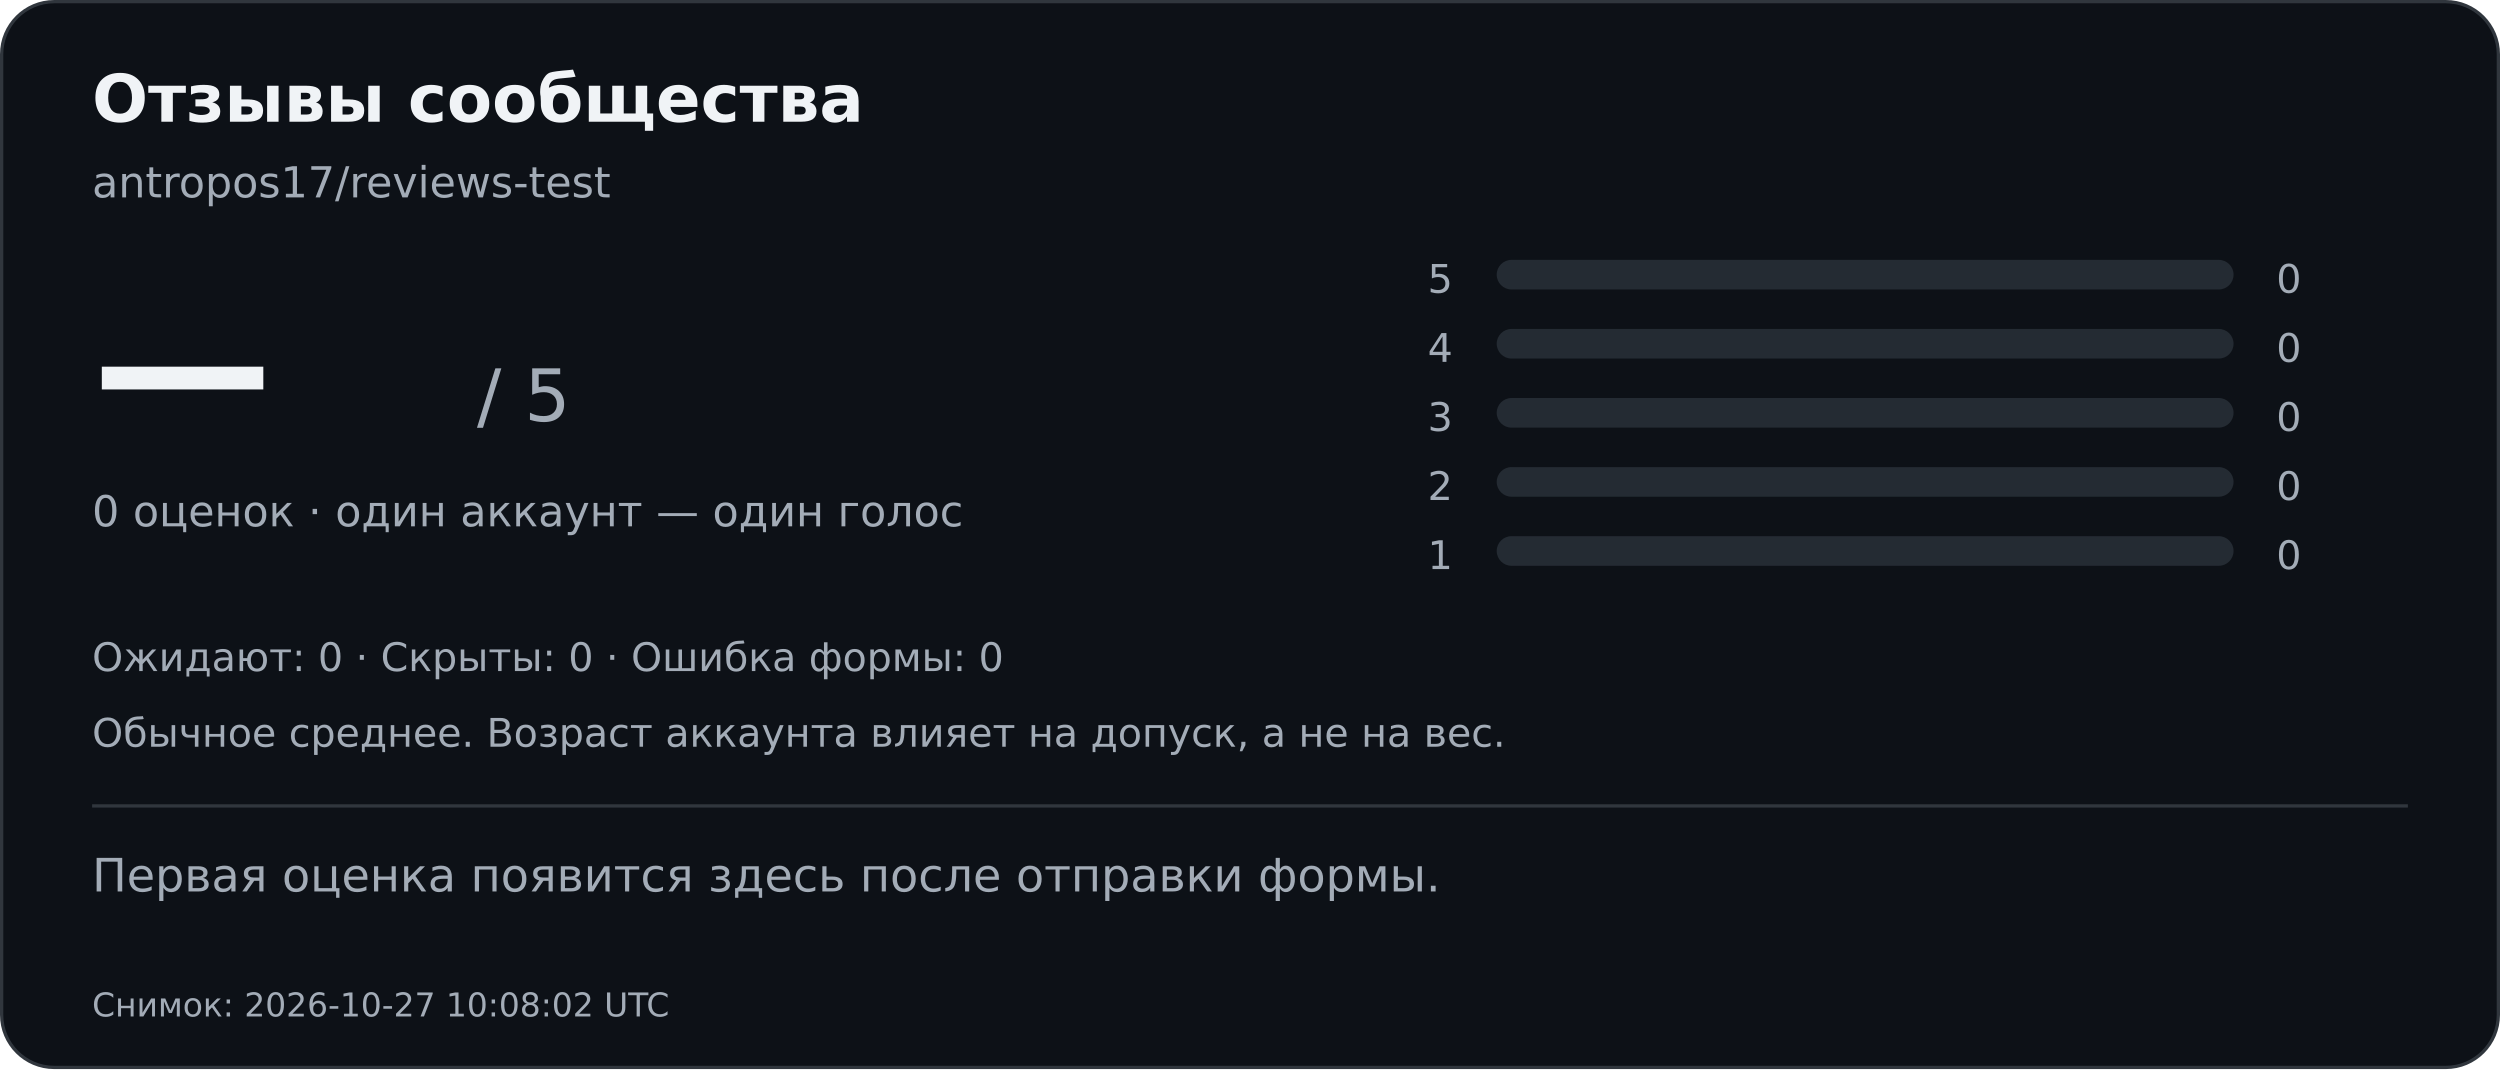
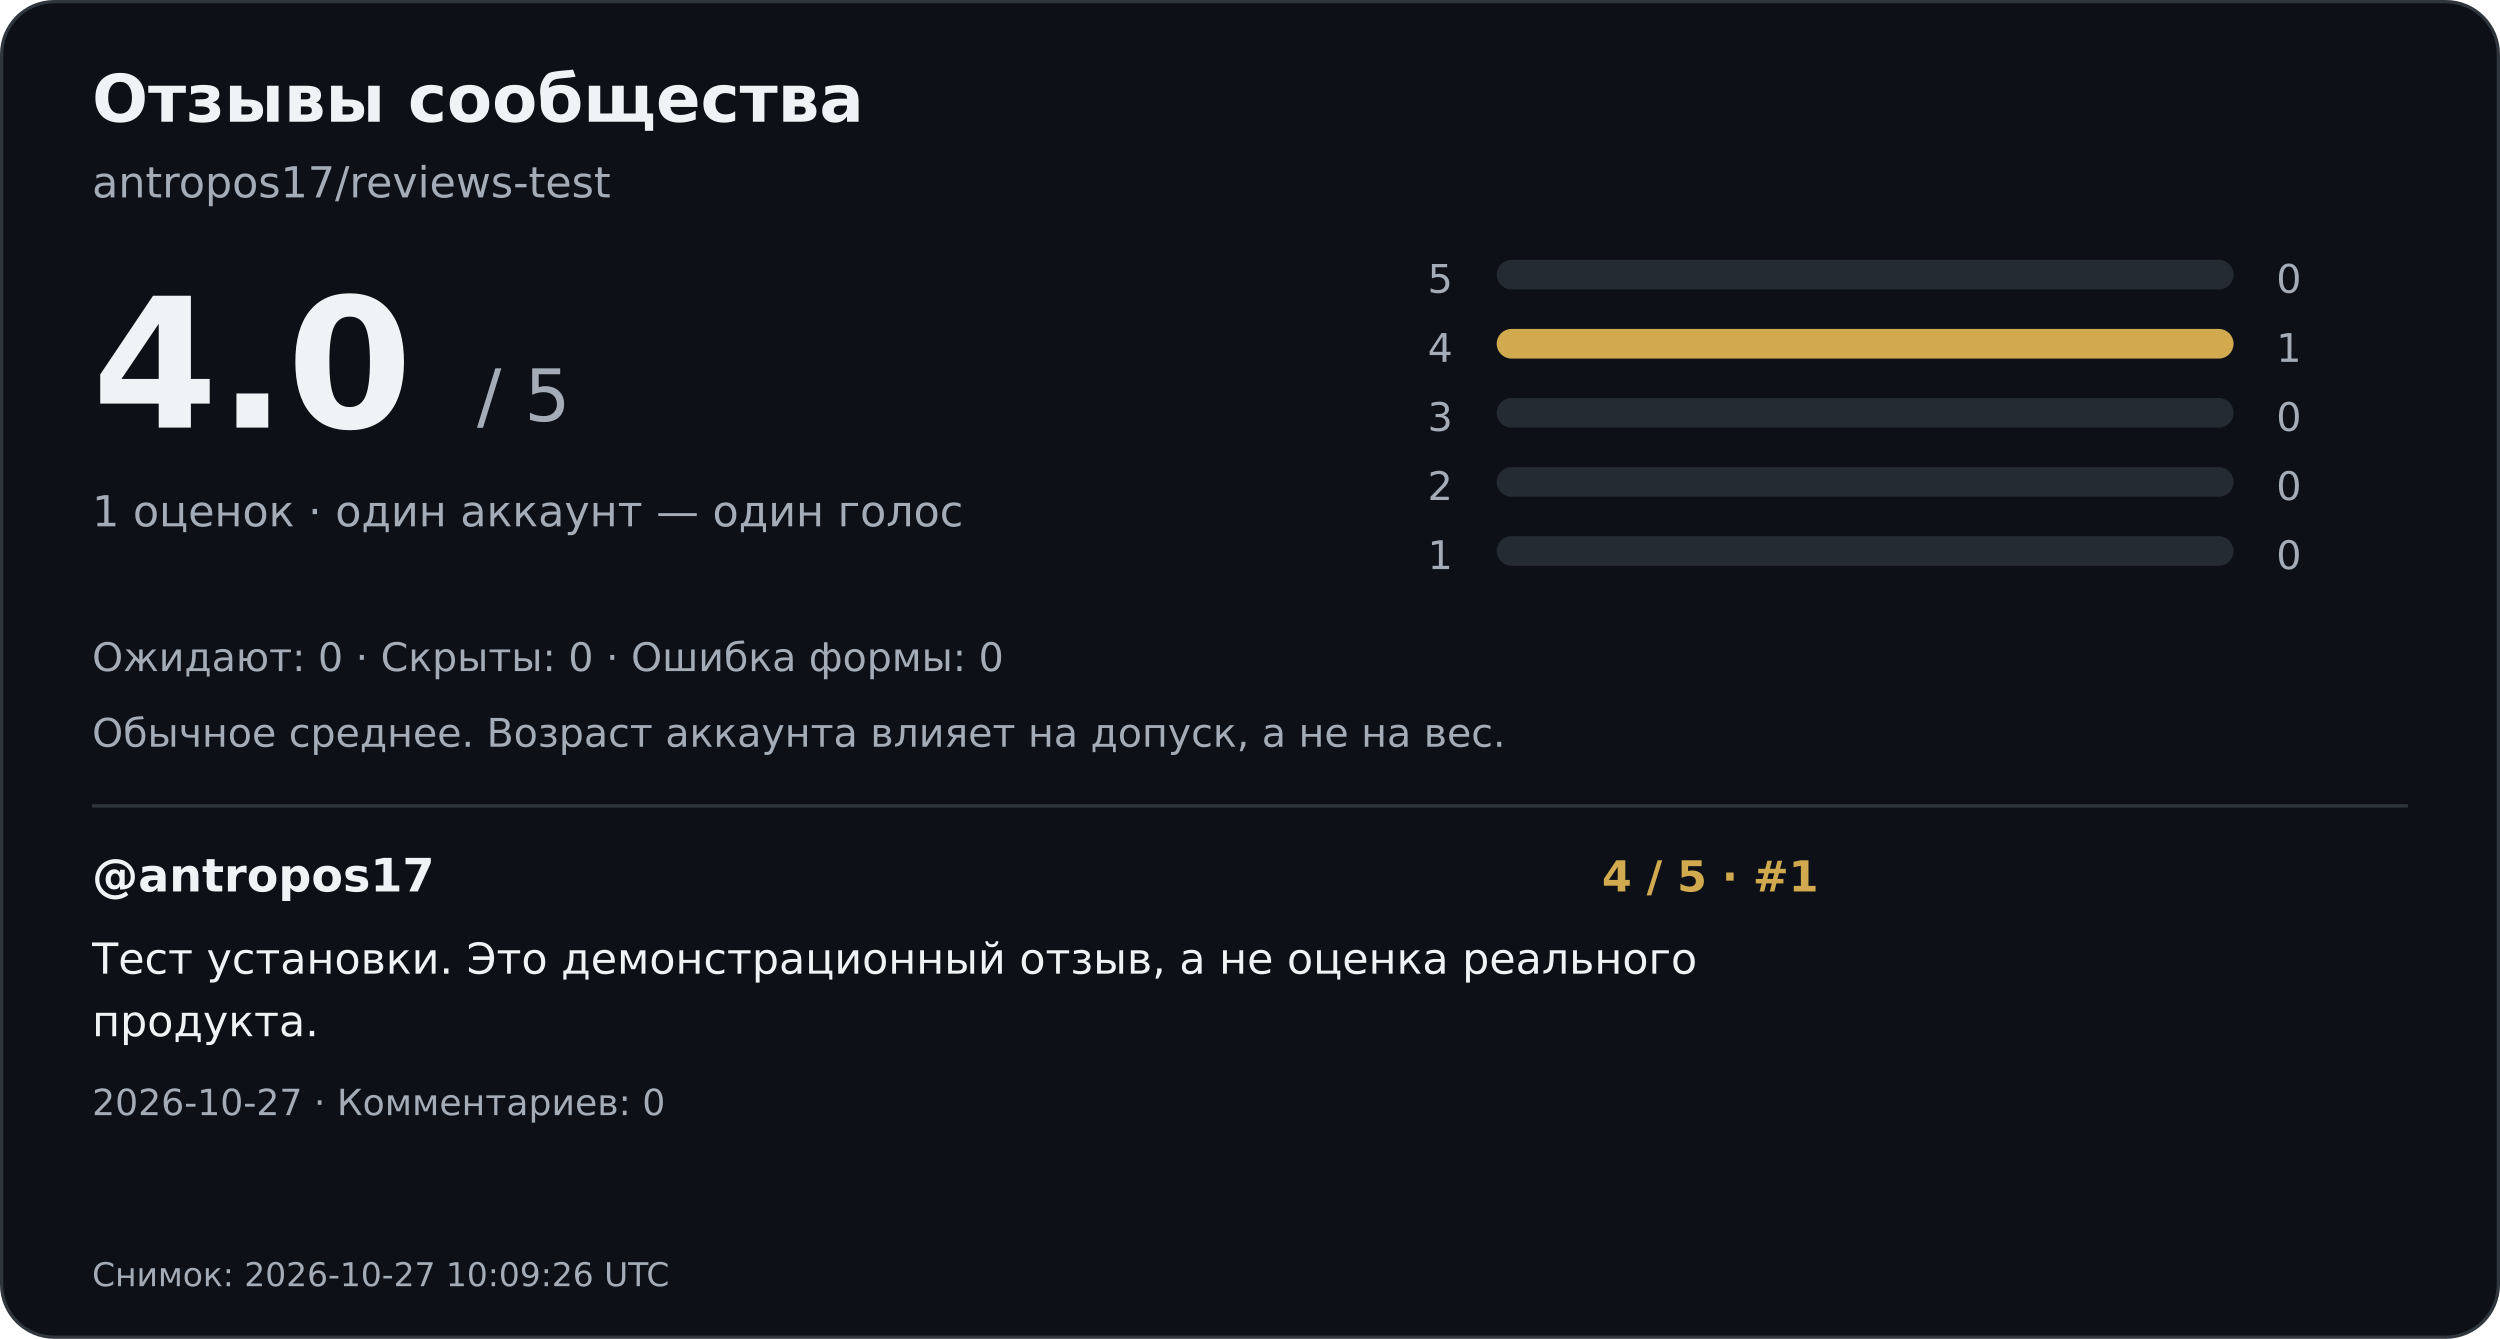
- <svg xmlns="http://www.w3.org/2000/svg" width="760" height="325" viewBox="0 0 760 325" role="img" aria-labelledby="title desc">
-   <rect x="0.5" y="0.5" width="759" height="324" rx="16" fill="#0d1117" stroke="#30363d" />
+ <svg xmlns="http://www.w3.org/2000/svg" width="760" height="407" viewBox="0 0 760 407" role="img" aria-labelledby="title desc">
+   <rect x="0.5" y="0.5" width="759" height="406" rx="16" fill="#0d1117" stroke="#30363d" />
  <g font-family="DejaVu Sans,Arial,sans-serif">
    <text x="28" y="37" font-size="20" font-weight="700" fill="#f0f3f6">Отзывы сообщества</text>
    <text x="28" y="60" font-size="13" font-weight="400" fill="#a3acb7">antropos17/reviews-test</text>
-     <text x="28" y="130" font-size="55" font-weight="700" fill="#f0f3f6">—</text>
+     <text x="28" y="130" font-size="55" font-weight="700" fill="#f0f3f6">4.0</text>
    <text x="145" y="128" font-size="22" font-weight="400" fill="#a3acb7">/ 5</text>
-     <text x="28" y="160" font-size="13" font-weight="400" fill="#a3acb7">0 оценок · один аккаунт — один голос</text>
+     <text x="28" y="160" font-size="13" font-weight="400" fill="#a3acb7">1 оценок · один аккаунт — один голос</text>
    <text x="434" y="89" font-size="12" font-weight="400" fill="#a3acb7">5</text>
    <rect x="455" y="79" width="224" height="9" rx="4.5" fill="#242b33" />
    <text x="692" y="89" font-size="12" font-weight="400" fill="#a3acb7">0</text>
    <text x="434" y="110" font-size="12" font-weight="400" fill="#a3acb7">4</text>
    <rect x="455" y="100" width="224" height="9" rx="4.5" fill="#242b33" />
-     <text x="692" y="110" font-size="12" font-weight="400" fill="#a3acb7">0</text>
+     <rect x="455" y="100" width="224.0" height="9" rx="4.5" fill="#d1a94e" />
+     <text x="692" y="110" font-size="12" font-weight="400" fill="#a3acb7">1</text>
    <text x="434" y="131" font-size="12" font-weight="400" fill="#a3acb7">3</text>
    <rect x="455" y="121" width="224" height="9" rx="4.5" fill="#242b33" />
    <text x="692" y="131" font-size="12" font-weight="400" fill="#a3acb7">0</text>
    <text x="434" y="152" font-size="12" font-weight="400" fill="#a3acb7">2</text>
    <rect x="455" y="142" width="224" height="9" rx="4.5" fill="#242b33" />
    <text x="692" y="152" font-size="12" font-weight="400" fill="#a3acb7">0</text>
    <text x="434" y="173" font-size="12" font-weight="400" fill="#a3acb7">1</text>
    <rect x="455" y="163" width="224" height="9" rx="4.5" fill="#242b33" />
    <text x="692" y="173" font-size="12" font-weight="400" fill="#a3acb7">0</text>
    <text x="28" y="204" font-size="12" font-weight="400" fill="#a3acb7">Ожидают: 0   ·   Скрыты: 0   ·   Ошибка формы: 0</text>
    <text x="28" y="227" font-size="12" font-weight="400" fill="#a3acb7">Обычное среднее. Возраст аккаунта влияет на допуск, а не на вес.</text>
    <path d="M28 245H732" stroke="#30363d" />
-     <text x="28" y="271" font-size="14" font-weight="400" fill="#a3acb7">Первая оценка появится здесь после отправки формы.</text>
-     <text x="28" y="309" font-size="10" font-weight="400" fill="#a3acb7">Снимок: 2026-10-27 10:08:02 UTC</text>
+     <text x="28" y="271" font-size="14" font-weight="700" fill="#f0f3f6">@antropos17</text>
+     <text x="487" y="271" font-size="13" font-weight="700" fill="#d1a94e">4 / 5  ·  #1</text>
+     <text x="28" y="296" font-size="13" font-weight="400" fill="#f0f3f6">Тест установки. Это демонстрационный отзыв, а не оценка реального</text>
+     <text x="28" y="315" font-size="13" font-weight="400" fill="#f0f3f6">продукта.</text>
+     <text x="28" y="339" font-size="11" font-weight="400" fill="#a3acb7">2026-10-27  ·  Комментариев: 0</text>
+     <text x="28" y="391" font-size="10" font-weight="400" fill="#a3acb7">Снимок: 2026-10-27 10:09:26 UTC</text>
  </g>
</svg>
